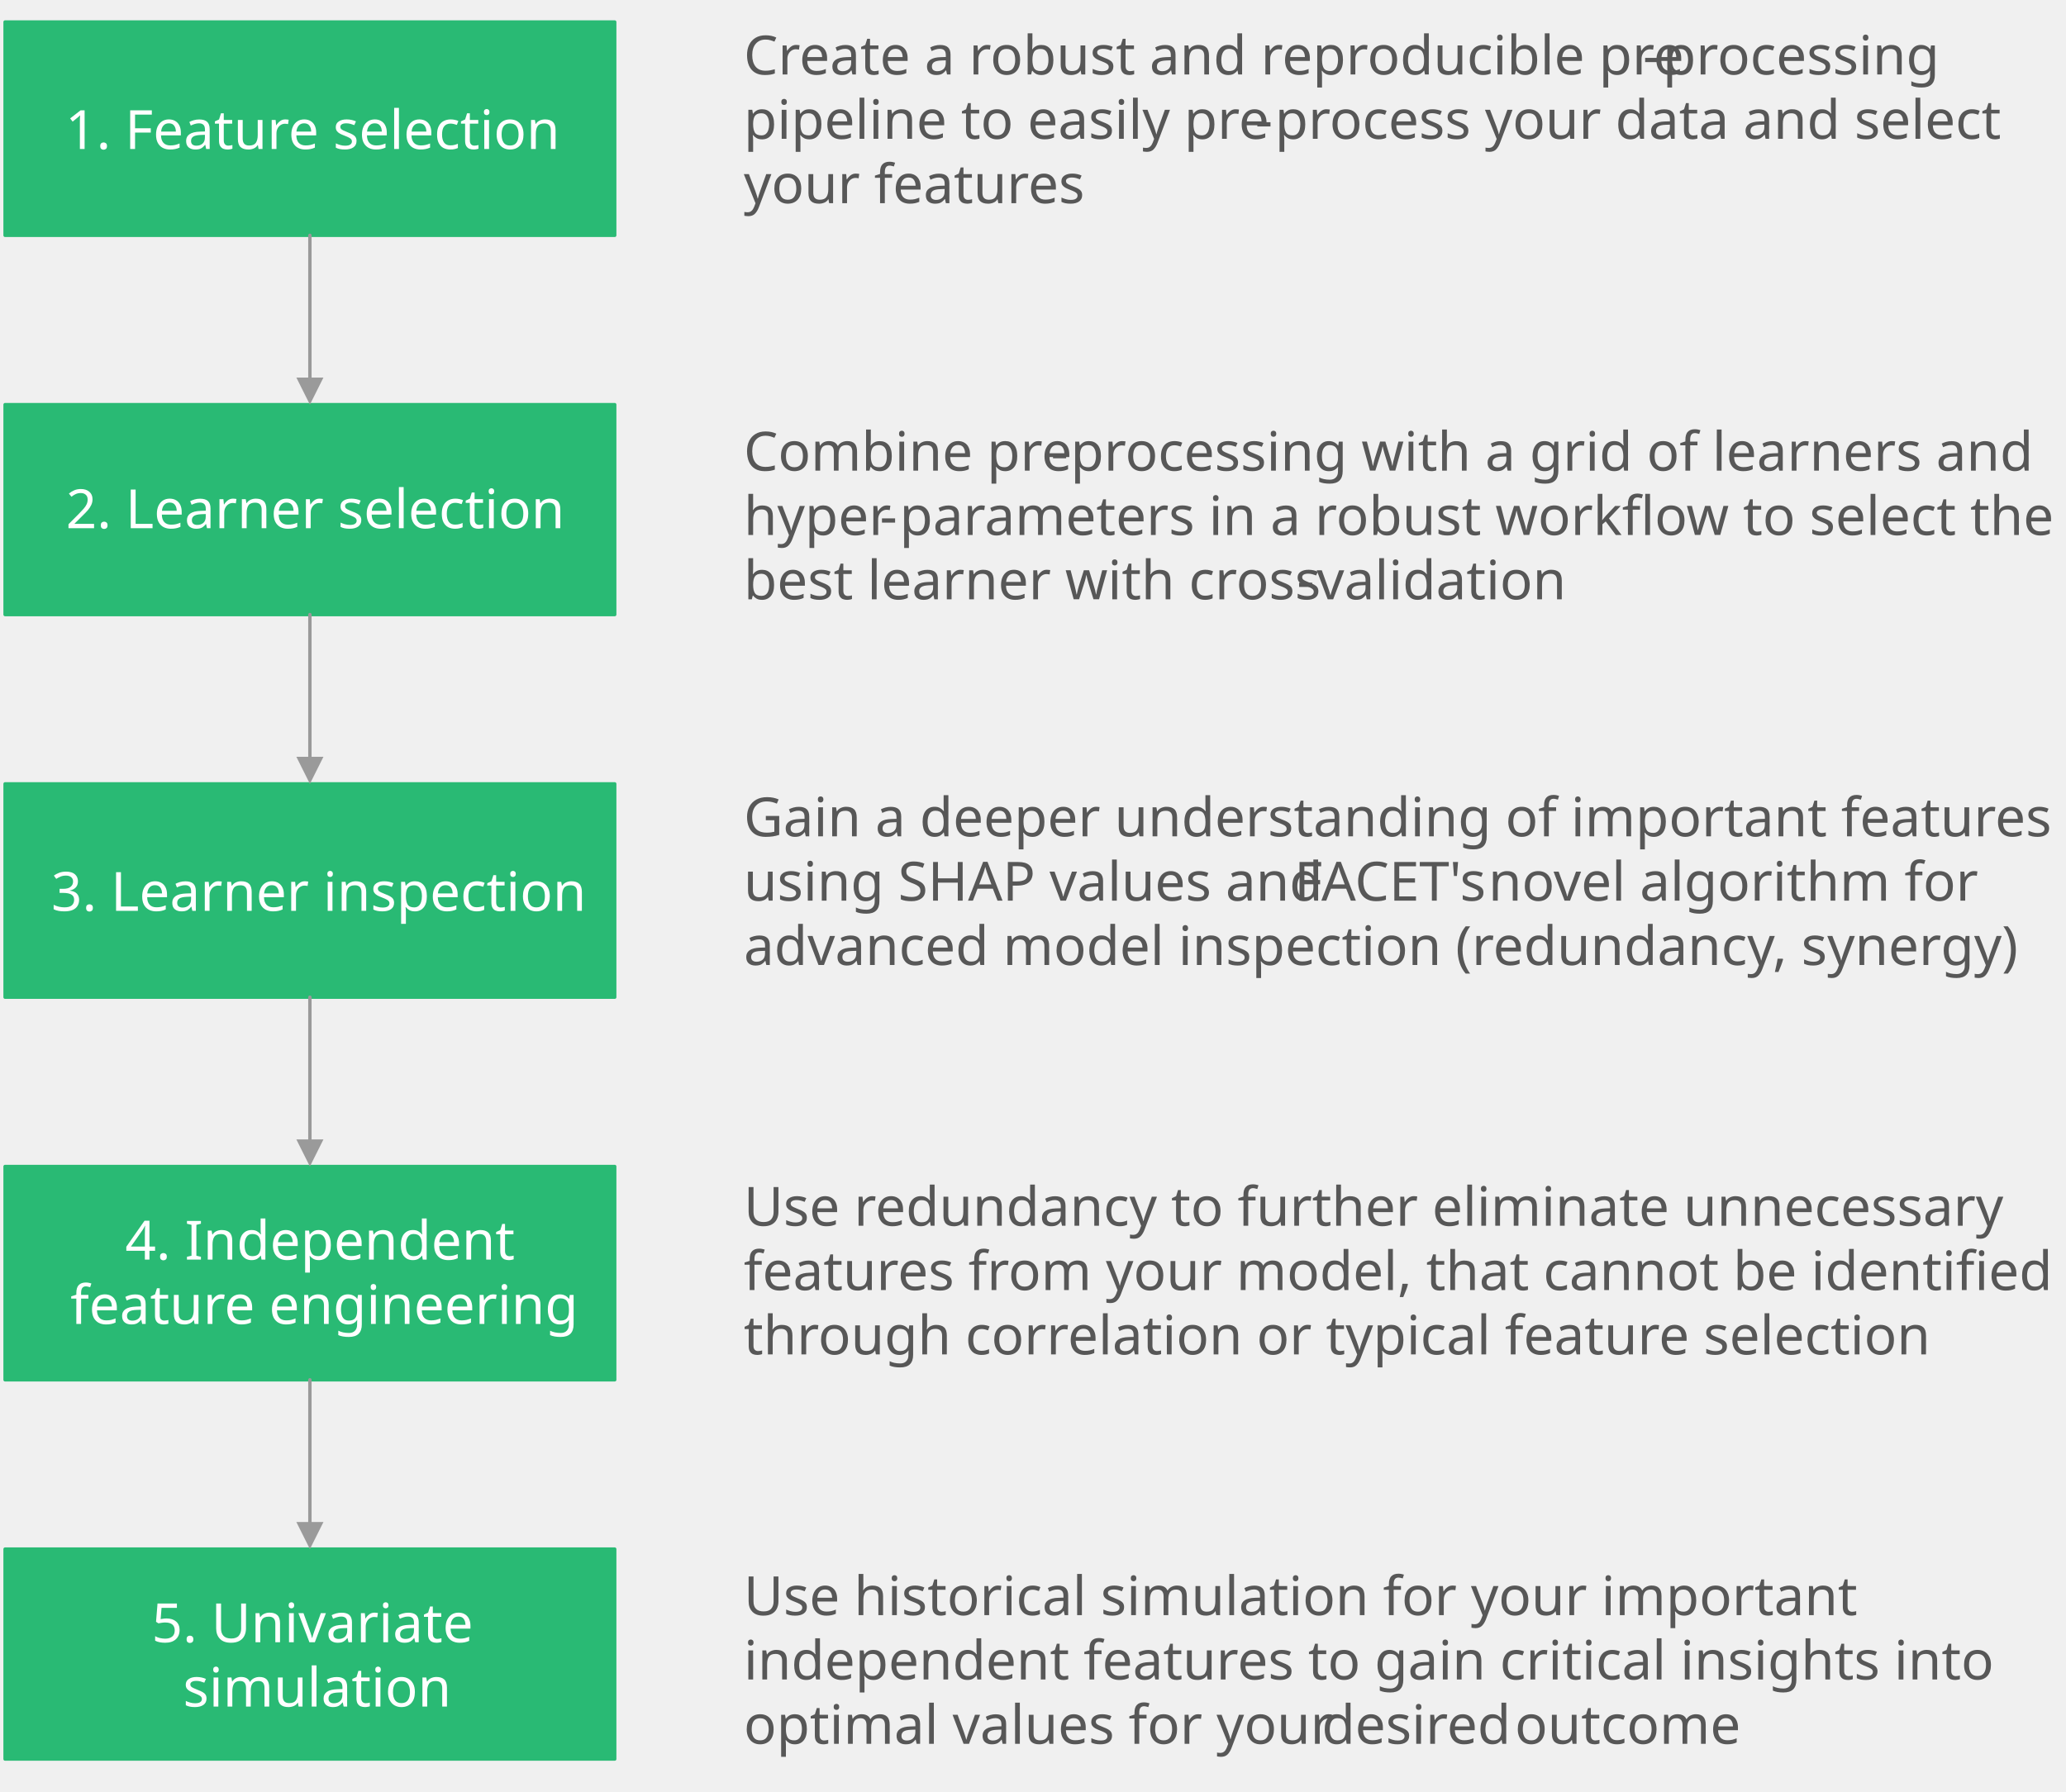
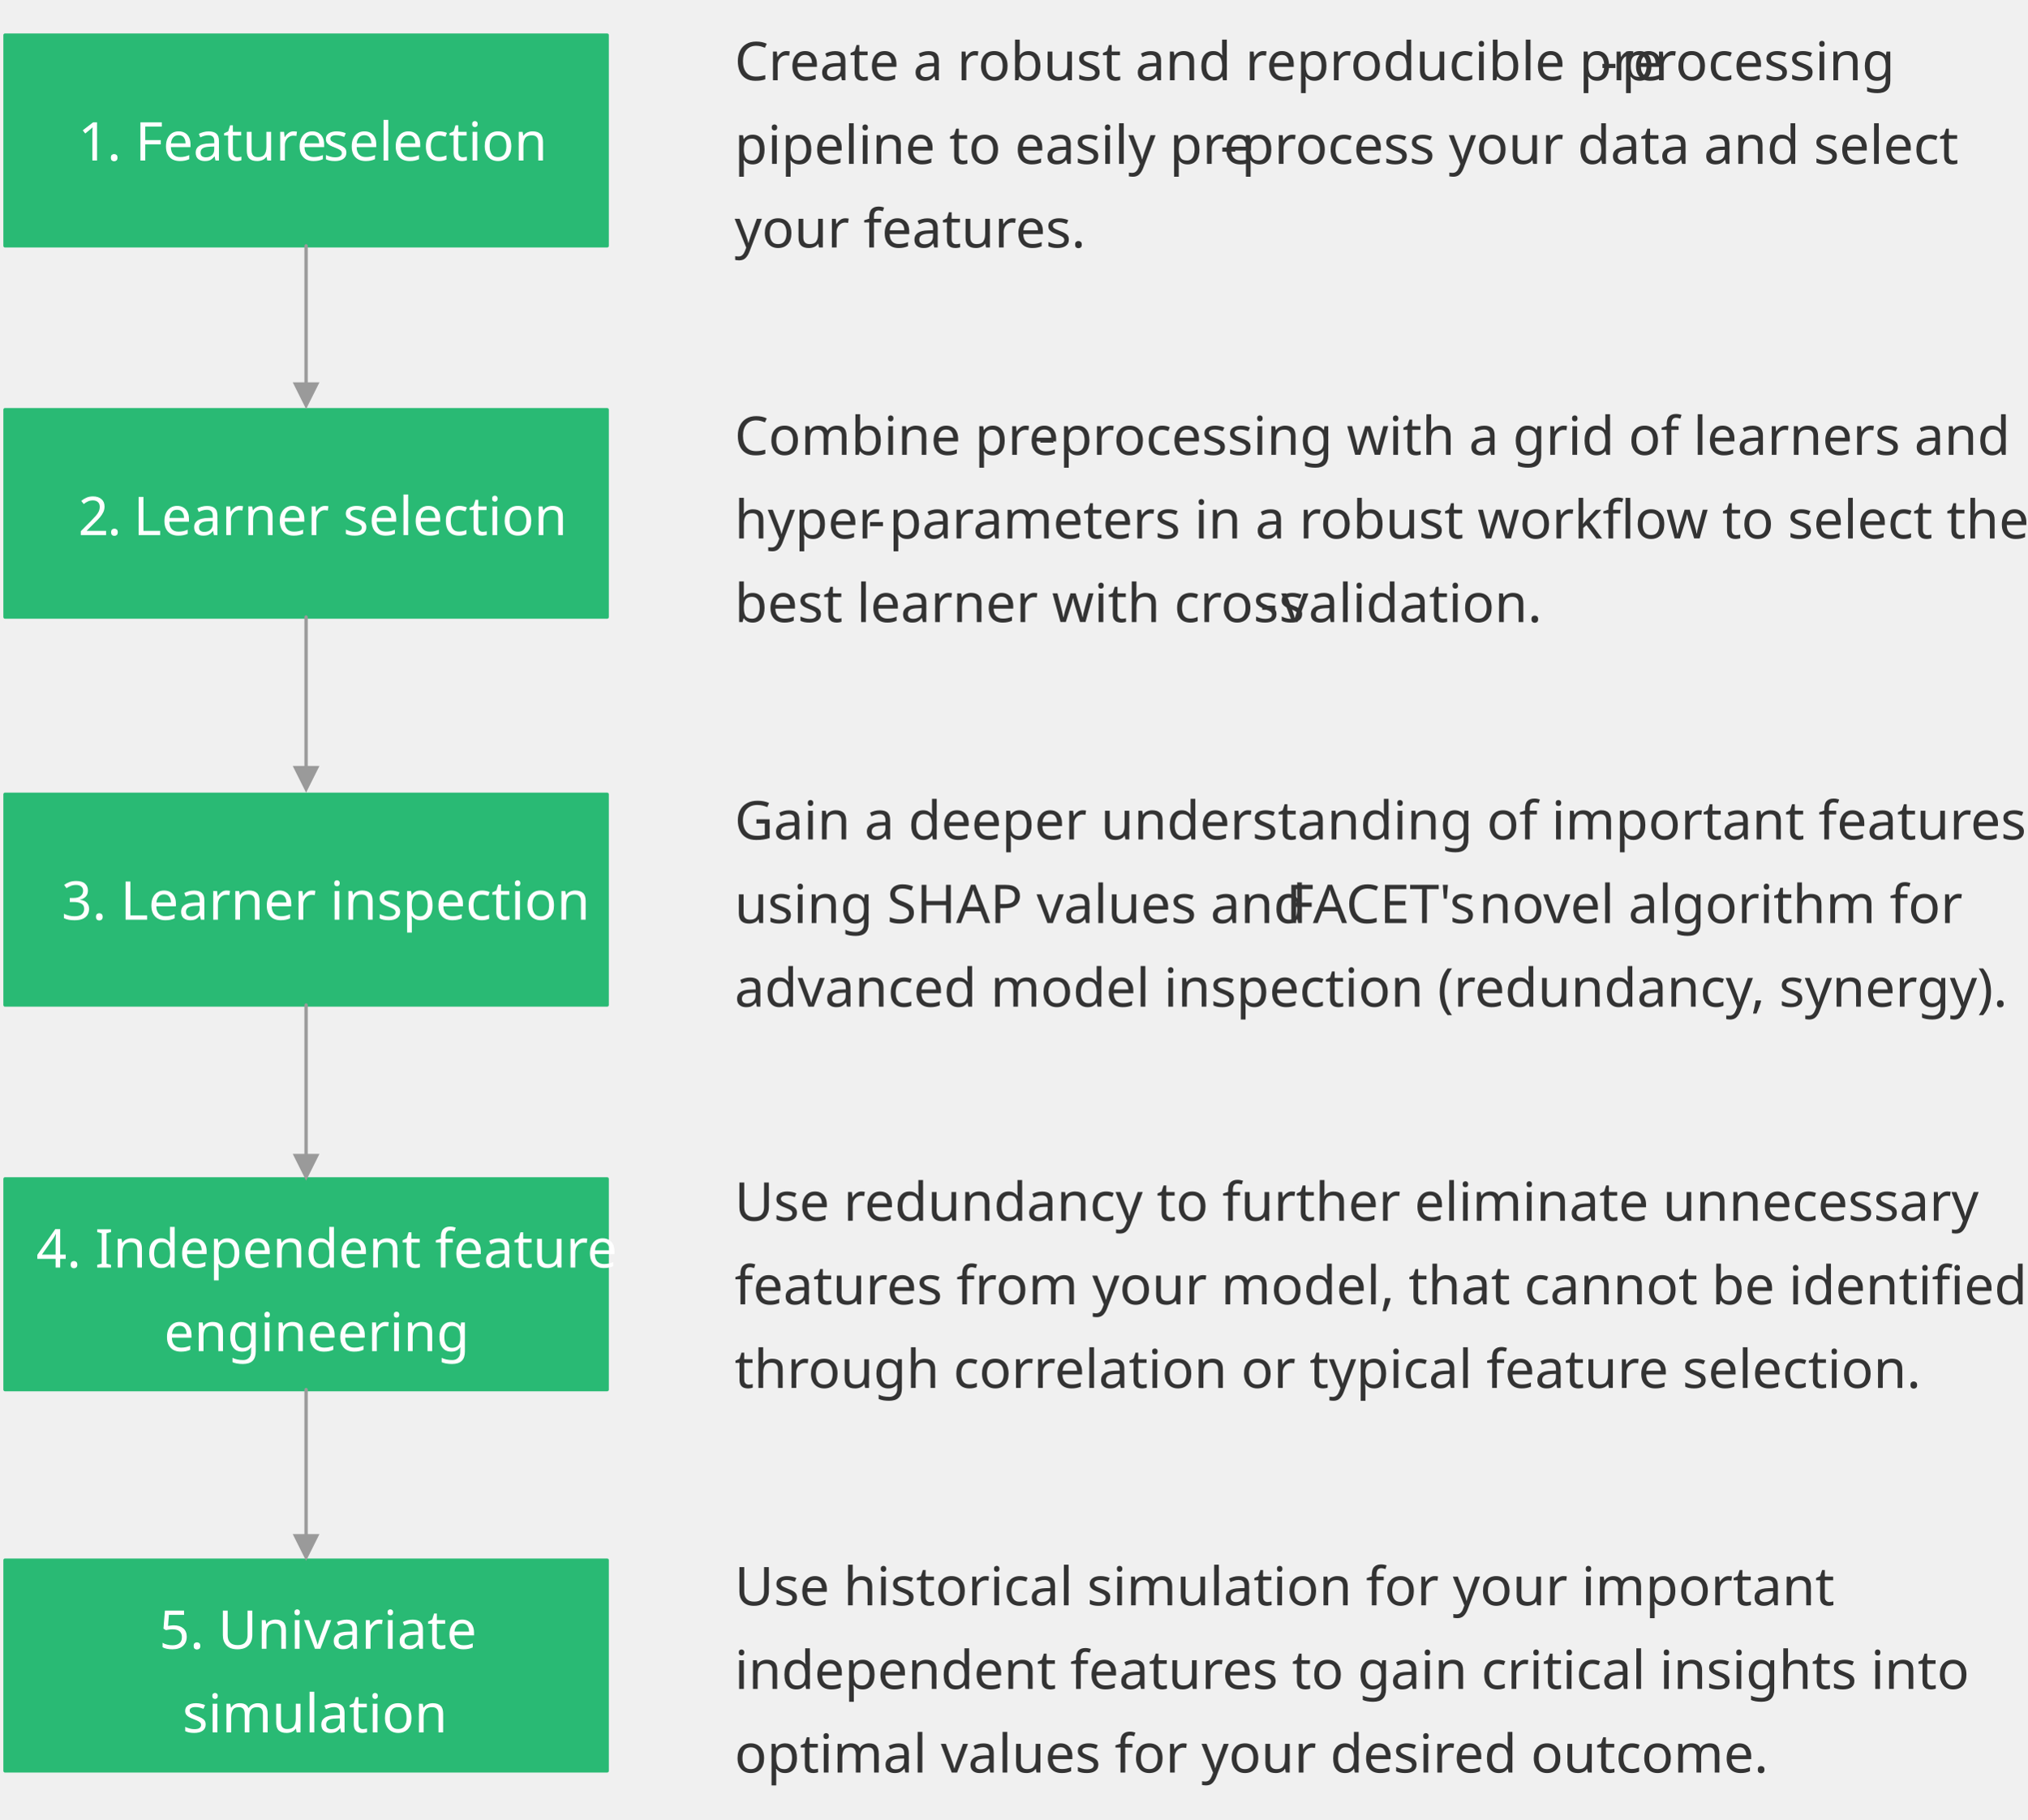
- <svg xmlns="http://www.w3.org/2000/svg" width="610" height="529" overflow="hidden">
+ <svg xmlns="http://www.w3.org/2000/svg" width="606" height="544" overflow="hidden">
  <defs>
    <clipPath id="clip0">
-       <path d="M125 95 735 95 735 624 125 624Z" fill-rule="evenodd" clip-rule="evenodd" />
+       <path d="M125 93 731 93 731 637 125 637Z" fill-rule="evenodd" clip-rule="evenodd" />
    </clipPath>
  </defs>
-   <g clip-path="url(#clip0)" transform="translate(-125 -95)">
-     <rect x="126.5" y="101.5" width="180" height="63" stroke="#29BA74" stroke-linecap="round" stroke-linejoin="round" stroke-miterlimit="10" fill="#29BA74" />
-     <text fill="#FFFFFF" font-family="Trebuchet MS,Trebuchet MS_MSFontService,sans-serif" font-weight="400" font-size="16" transform="translate(144.291 139)">1. Feature selection </text>
-     <rect x="126.5" y="214.5" width="180" height="62" stroke="#29BA74" stroke-linecap="round" stroke-linejoin="round" stroke-miterlimit="10" fill="#29BA74" />
-     <text fill="#FFFFFF" font-family="Trebuchet MS,Trebuchet MS_MSFontService,sans-serif" font-weight="400" font-size="16" transform="translate(144.457 251)">2. Learner selection</text>
-     <rect x="126.5" y="326.5" width="180" height="63" stroke="#29BA74" stroke-linecap="round" stroke-linejoin="round" stroke-miterlimit="10" fill="#29BA74" />
-     <text fill="#FFFFFF" font-family="Trebuchet MS,Trebuchet MS_MSFontService,sans-serif" font-weight="400" font-size="16" transform="translate(140.124 364)">3. Learner inspection</text>
-     <rect x="126.5" y="439.5" width="180" height="63" stroke="#29BA74" stroke-linecap="round" stroke-linejoin="round" stroke-miterlimit="10" fill="#29BA74" />
-     <text fill="#FFFFFF" font-family="Trebuchet MS,Trebuchet MS_MSFontService,sans-serif" font-weight="400" font-size="16" transform="translate(161.957 467)">4. Independent <tspan x="-16.167" y="19">feature engineering</tspan>
+   <g clip-path="url(#clip0)" transform="translate(-125 -93)">
+     <rect x="126.5" y="103.5" width="180" height="63" stroke="#29BA74" stroke-linecap="round" stroke-linejoin="round" stroke-miterlimit="10" fill="#29BA74" />
+     <text fill="#FFFFFF" font-family="Segoe UI,Segoe UI_MSFontService,sans-serif" font-weight="400" font-size="16" transform="translate(148.314 141)">1<tspan x="8.667" y="0">. Feature </tspan>
+       <tspan x="73.287" y="0">selection </tspan>
    </text>
-     <rect x="126.5" y="552.5" width="180" height="62" stroke="#29BA74" stroke-linecap="round" stroke-linejoin="round" stroke-miterlimit="10" fill="#29BA74" />
-     <text fill="#FFFFFF" font-family="Trebuchet MS,Trebuchet MS_MSFontService,sans-serif" font-weight="400" font-size="16" transform="translate(169.791 580)">5. Univariate <tspan x="9.247" y="19">simulation</tspan>
-       <tspan fill="#575757" x="174.809" y="-8">Use historical simulation for your important </tspan>
-       <tspan fill="#575757" x="174.809" y="11">independent features to gain critical insights into </tspan>
-       <tspan fill="#575757" x="174.809" y="30">optimal values for your </tspan>
-       <tspan fill="#575757" x="345.476" y="30">desired </tspan>
-       <tspan fill="#575757" x="402.476" y="30">outcome</tspan>
-       <tspan fill="#575757" x="174.809" y="-123">Use redundancy to further eliminate unnecessary </tspan>
-       <tspan fill="#575757" x="174.809" y="-104">features from your model, that cannot be identified </tspan>
-       <tspan fill="#575757" x="174.809" y="-85">through correlation or typical feature selection</tspan>
-       <tspan fill="#575757" x="174.809" y="-238">Gain a deeper understanding of important features </tspan>
-       <tspan fill="#575757" x="174.809" y="-219">using SHAP values and </tspan>
-       <tspan fill="#575757" x="337.356" y="-219">FACET's</tspan>
-       <tspan fill="#575757" x="394.663" y="-219">novel algorithm for </tspan>
-       <tspan fill="#575757" x="174.809" y="-200">advanced model inspection (redundancy, synergy) </tspan>
-       <tspan fill="#575757" x="174.809" y="-346">Combine pre</tspan>
-       <tspan fill="#575757" x="265.476" y="-346">-</tspan>
-       <tspan fill="#575757" x="271.309" y="-346">processing with a grid of learners and </tspan>
-       <tspan fill="#575757" x="174.809" y="-327">hyper</tspan>
-       <tspan fill="#575757" x="214.976" y="-327">-</tspan>
-       <tspan fill="#575757" x="220.809" y="-327">parameters in a robust workflow to select the </tspan>
-       <tspan fill="#575757" x="174.809" y="-308">best learner with cross</tspan>
-       <tspan fill="#575757" x="338.143" y="-308">-</tspan>
-       <tspan fill="#575757" x="343.976" y="-308">validation</tspan>
-       <tspan fill="#575757" x="174.809" y="-463">Create a robust and reproducible pre</tspan>
-       <tspan fill="#575757" x="440.309" y="-463">-</tspan>
-       <tspan fill="#575757" x="446.142" y="-463">processing </tspan>
-       <tspan fill="#575757" x="174.809" y="-444">pipeline to easily pre</tspan>
-       <tspan fill="#575757" x="325.809" y="-444">-</tspan>
-       <tspan fill="#575757" x="331.642" y="-444">process your data and select </tspan>
-       <tspan fill="#575757" x="174.809" y="-425">your features</tspan>
+     <rect x="126.5" y="215.5" width="180" height="62" stroke="#29BA74" stroke-linecap="round" stroke-linejoin="round" stroke-miterlimit="10" fill="#29BA74" />
+     <text fill="#FFFFFF" font-family="Segoe UI,Segoe UI_MSFontService,sans-serif" font-weight="400" font-size="16" transform="translate(148.391 253)">2<tspan x="8.667" y="0">.</tspan>
+       <tspan x="16.5" y="0">Learner selection</tspan>
    </text>
-     <path d="M217 164.5 217 207.837C217 208.113 216.776 208.337 216.5 208.337 216.224 208.337 216 208.113 216 207.837L216 164.5C216 164.224 216.224 164 216.5 164 216.776 164 217 164.224 217 164.5ZM220.5 206.503 216.5 214.503 212.5 206.503Z" fill="#9A9A9A" />
-     <path d="M217 276.5 217 319.837C217 320.113 216.776 320.337 216.5 320.337 216.224 320.337 216 320.113 216 319.837L216 276.5C216 276.224 216.224 276 216.5 276 216.776 276 217 276.224 217 276.5ZM220.5 318.503 216.5 326.503 212.5 318.503Z" fill="#9A9A9A" />
-     <path d="M217 389.5 217 432.837C217 433.113 216.776 433.337 216.5 433.337 216.224 433.337 216 433.113 216 432.837L216 389.5C216 389.224 216.224 389 216.5 389 216.776 389 217 389.224 217 389.5ZM220.5 431.503 216.5 439.503 212.5 431.503Z" fill="#9A9A9A" />
-     <path d="M217 502.5 217 545.837C217 546.113 216.776 546.337 216.5 546.337 216.224 546.337 216 546.113 216 545.837L216 502.5C216 502.224 216.224 502 216.5 502 216.776 502 217 502.224 217 502.5ZM220.5 544.503 216.5 552.503 212.5 544.503Z" fill="#9A9A9A" />
+     <rect x="126.5" y="330.5" width="180" height="63" stroke="#29BA74" stroke-linecap="round" stroke-linejoin="round" stroke-miterlimit="10" fill="#29BA74" />
+     <text fill="#FFFFFF" font-family="Segoe UI,Segoe UI_MSFontService,sans-serif" font-weight="400" font-size="16" transform="translate(143.391 368)">3. Learner inspection</text>
+     <rect x="126.5" y="445.5" width="180" height="63" stroke="#29BA74" stroke-linecap="round" stroke-linejoin="round" stroke-miterlimit="10" fill="#29BA74" />
+     <text fill="#FFFFFF" font-family="Segoe UI,Segoe UI_MSFontService,sans-serif" font-weight="400" font-size="16" transform="translate(135.814 472)">4. Independent feature <tspan x="38.227" y="25">engineering</tspan>
+     </text>
+     <rect x="126.5" y="559.5" width="180" height="63" stroke="#29BA74" stroke-linecap="round" stroke-linejoin="round" stroke-miterlimit="10" fill="#29BA74" />
+     <text fill="#FFFFFF" font-family="Segoe UI,Segoe UI_MSFontService,sans-serif" font-weight="400" font-size="16" transform="translate(172.581 586)">5. Univariate <tspan x="6.96" y="25">simulation</tspan>
+       <tspan fill="#333333" x="172.019" y="-13">Use historical simulation for your important </tspan>
+       <tspan fill="#333333" x="172.019" y="12">independent features to gain critical insights into </tspan>
+       <tspan fill="#333333" x="172.019" y="37">optimal values for your desired outcome.</tspan>
+       <tspan fill="#333333" x="172.019" y="-128">Use redundancy to further eliminate unnecessary </tspan>
+       <tspan fill="#333333" x="172.019" y="-103">features from your model, that cannot be identified </tspan>
+       <tspan fill="#333333" x="172.019" y="-78">through correlation or typical feature selection.</tspan>
+       <tspan fill="#333333" x="172.019" y="-242">Gain a deeper understanding of important features </tspan>
+       <tspan fill="#333333" x="172.019" y="-217">using SHAP values and </tspan>
+       <tspan fill="#333333" x="336.899" y="-217">FACET's</tspan>
+       <tspan fill="#333333" x="394.499" y="-217">novel algorithm for </tspan>
+       <tspan fill="#333333" x="172.019" y="-192">advanced model inspection (redundancy, synergy). </tspan>
+       <tspan fill="#333333" x="172.019" y="-357">Combine pre</tspan>
+       <tspan fill="#333333" x="262.806" y="-357">-</tspan>
+       <tspan fill="#333333" x="269.139" y="-357">processing with a grid of learners and </tspan>
+       <tspan fill="#333333" x="172.019" y="-332">hyper</tspan>
+       <tspan fill="#333333" x="211.852" y="-332">-</tspan>
+       <tspan fill="#333333" x="218.186" y="-332">parameters in a robust workflow to select the </tspan>
+       <tspan fill="#333333" x="172.019" y="-307">best learner with cross</tspan>
+       <tspan fill="#333333" x="329.106" y="-307">-</tspan>
+       <tspan fill="#333333" x="335.439" y="-307">validation.</tspan>
+       <tspan fill="#333333" x="172.019" y="-469">Create a robust and reproducible pre</tspan>
+       <tspan fill="#333333" x="430.826" y="-469">-</tspan>
+       <tspan fill="#333333" x="437.159" y="-469">processing </tspan>
+       <tspan fill="#333333" x="172.019" y="-444">pipeline to easily pre</tspan>
+       <tspan fill="#333333" x="317.179" y="-444">-</tspan>
+       <tspan fill="#333333" x="323.512" y="-444">process your data and select </tspan>
+       <tspan fill="#333333" x="172.019" y="-419">your features.</tspan>
+     </text>
+     <path d="M217 166.5 217 208.645C217 208.922 216.776 209.145 216.5 209.145 216.224 209.145 216 208.922 216 208.645L216 166.5C216 166.224 216.224 166 216.5 166 216.776 166 217 166.224 217 166.5ZM220.5 207.312 216.5 215.312 212.5 207.312Z" fill="#9A9A9A" />
+     <path d="M217 277.5 217 323.346C217 323.622 216.776 323.846 216.5 323.846 216.224 323.846 216 323.622 216 323.346L216 277.5C216 277.224 216.224 277 216.5 277 216.776 277 217 277.224 217 277.5ZM220.5 322.013 216.5 330.013 212.5 322.013Z" fill="#9A9A9A" />
+     <path d="M217 393.5 217 439.346C217 439.622 216.776 439.846 216.5 439.846 216.224 439.846 216 439.622 216 439.346L216 393.5C216 393.224 216.224 393 216.5 393 216.776 393 217 393.224 217 393.5ZM220.5 438.013 216.5 446.013 212.5 438.013Z" fill="#9A9A9A" />
+     <path d="M217 508.5 217 553.028C217 553.304 216.776 553.528 216.5 553.528 216.224 553.528 216 553.304 216 553.028L216 508.5C216 508.224 216.224 508 216.5 508 216.776 508 217 508.224 217 508.5ZM220.5 551.694 216.5 559.695 212.5 551.695Z" fill="#9A9A9A" />
  </g>
</svg>
